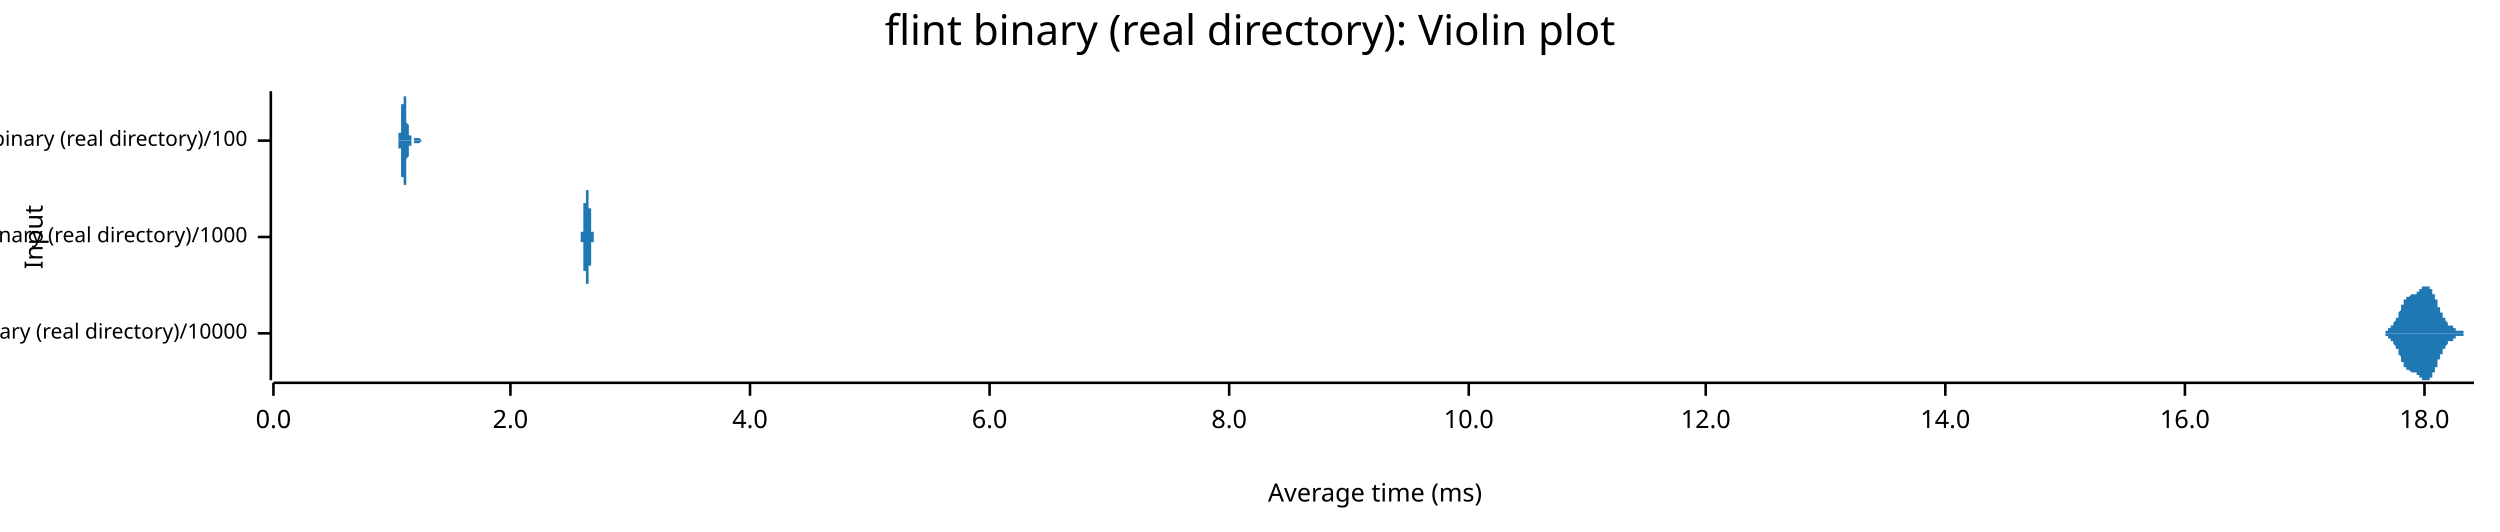
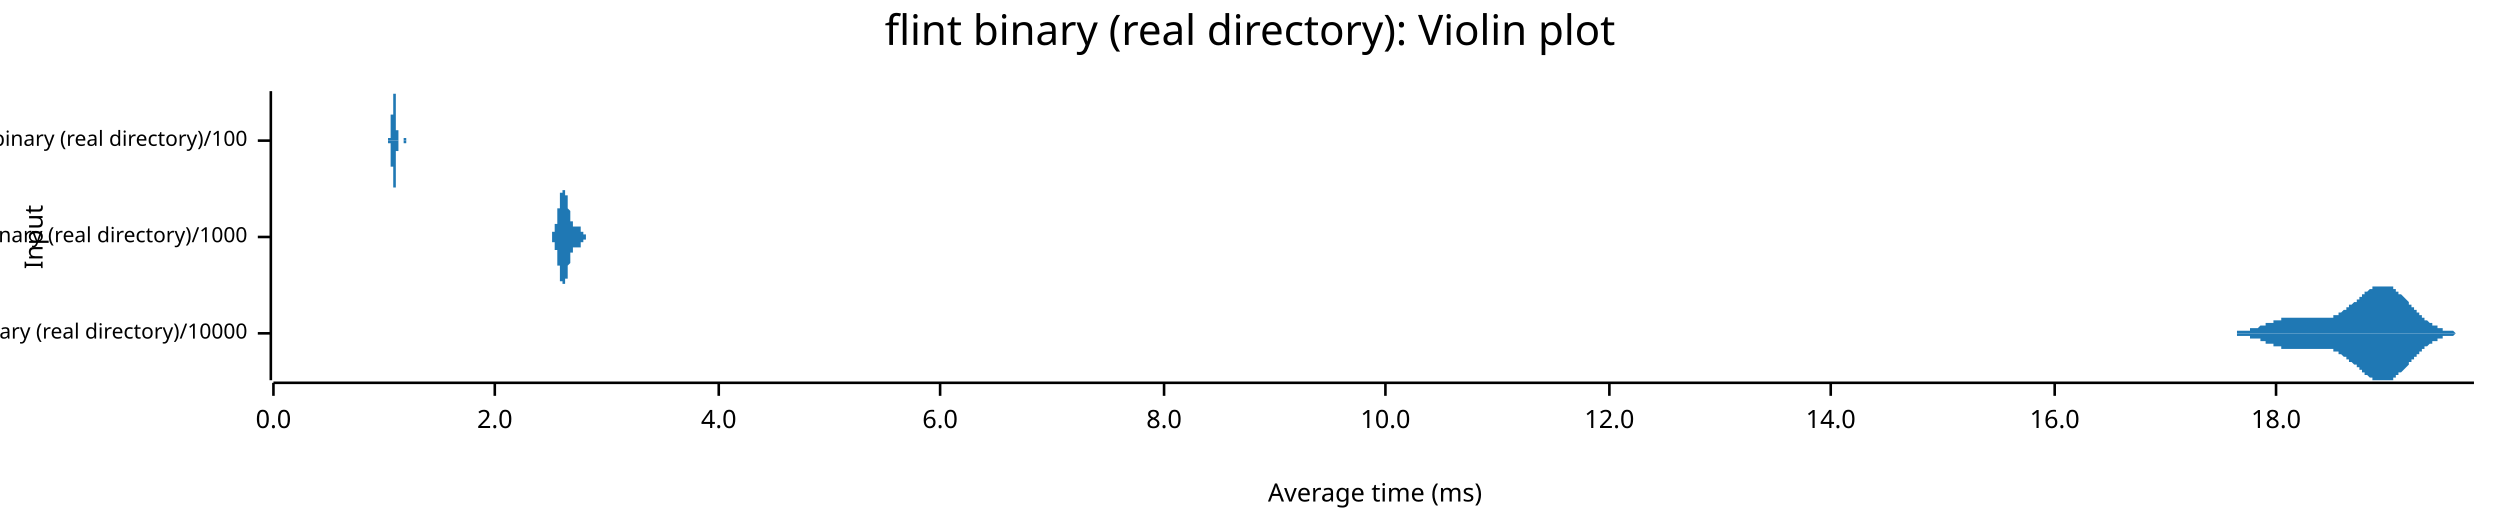
<svg xmlns="http://www.w3.org/2000/svg" width="960" height="204" viewBox="0 0 960 204">
  <text x="480" y="5" dy="0.76em" text-anchor="middle" font-family="sans-serif" font-size="16.129" opacity="1" fill="#000000">
flint binary (real directory): Violin plot
</text>
  <text x="9" y="91" dy="0.76em" text-anchor="middle" font-family="sans-serif" font-size="9.677" opacity="1" fill="#000000" transform="rotate(270, 9, 91)">
Input
</text>
  <text x="528" y="195" dy="-0.5ex" text-anchor="middle" font-family="sans-serif" font-size="9.677" opacity="1" fill="#000000">
Average time (ms)
</text>
  <polyline fill="none" opacity="1" stroke="#000000" stroke-width="1" points="104,35 104,146 " />
  <text x="95" y="128" dy="0.5ex" text-anchor="end" font-family="sans-serif" font-size="8.065" opacity="1" fill="#000000">
flint binary (real directory)/10000
</text>
  <polyline fill="none" opacity="1" stroke="#000000" stroke-width="1" points="99,128 104,128 " />
  <text x="95" y="91" dy="0.5ex" text-anchor="end" font-family="sans-serif" font-size="8.065" opacity="1" fill="#000000">
flint binary (real directory)/1000
</text>
  <polyline fill="none" opacity="1" stroke="#000000" stroke-width="1" points="99,91 104,91 " />
  <text x="95" y="54" dy="0.5ex" text-anchor="end" font-family="sans-serif" font-size="8.065" opacity="1" fill="#000000">
flint binary (real directory)/100
</text>
  <polyline fill="none" opacity="1" stroke="#000000" stroke-width="1" points="99,54 104,54 " />
  <polyline fill="none" opacity="1" stroke="#000000" stroke-width="1" points="105,147 950,147 " />
  <text x="105" y="157" dy="0.76em" text-anchor="middle" font-family="sans-serif" font-size="9.677" opacity="1" fill="#000000">
0.0
</text>
  <polyline fill="none" opacity="1" stroke="#000000" stroke-width="1" points="105,147 105,152 " />
-   <text x="196" y="157" dy="0.76em" text-anchor="middle" font-family="sans-serif" font-size="9.677" opacity="1" fill="#000000">
+   <text x="190" y="157" dy="0.76em" text-anchor="middle" font-family="sans-serif" font-size="9.677" opacity="1" fill="#000000">
2.0
</text>
-   <polyline fill="none" opacity="1" stroke="#000000" stroke-width="1" points="196,147 196,152 " />
-   <text x="288" y="157" dy="0.76em" text-anchor="middle" font-family="sans-serif" font-size="9.677" opacity="1" fill="#000000">
+   <polyline fill="none" opacity="1" stroke="#000000" stroke-width="1" points="190,147 190,152 " />
+   <text x="276" y="157" dy="0.76em" text-anchor="middle" font-family="sans-serif" font-size="9.677" opacity="1" fill="#000000">
4.0
</text>
-   <polyline fill="none" opacity="1" stroke="#000000" stroke-width="1" points="288,147 288,152 " />
-   <text x="380" y="157" dy="0.76em" text-anchor="middle" font-family="sans-serif" font-size="9.677" opacity="1" fill="#000000">
+   <polyline fill="none" opacity="1" stroke="#000000" stroke-width="1" points="276,147 276,152 " />
+   <text x="361" y="157" dy="0.76em" text-anchor="middle" font-family="sans-serif" font-size="9.677" opacity="1" fill="#000000">
6.0
</text>
-   <polyline fill="none" opacity="1" stroke="#000000" stroke-width="1" points="380,147 380,152 " />
-   <text x="472" y="157" dy="0.76em" text-anchor="middle" font-family="sans-serif" font-size="9.677" opacity="1" fill="#000000">
+   <polyline fill="none" opacity="1" stroke="#000000" stroke-width="1" points="361,147 361,152 " />
+   <text x="447" y="157" dy="0.76em" text-anchor="middle" font-family="sans-serif" font-size="9.677" opacity="1" fill="#000000">
8.0
</text>
-   <polyline fill="none" opacity="1" stroke="#000000" stroke-width="1" points="472,147 472,152 " />
-   <text x="564" y="157" dy="0.76em" text-anchor="middle" font-family="sans-serif" font-size="9.677" opacity="1" fill="#000000">
+   <polyline fill="none" opacity="1" stroke="#000000" stroke-width="1" points="447,147 447,152 " />
+   <text x="532" y="157" dy="0.76em" text-anchor="middle" font-family="sans-serif" font-size="9.677" opacity="1" fill="#000000">
10.0
</text>
-   <polyline fill="none" opacity="1" stroke="#000000" stroke-width="1" points="564,147 564,152 " />
-   <text x="655" y="157" dy="0.76em" text-anchor="middle" font-family="sans-serif" font-size="9.677" opacity="1" fill="#000000">
+   <polyline fill="none" opacity="1" stroke="#000000" stroke-width="1" points="532,147 532,152 " />
+   <text x="618" y="157" dy="0.76em" text-anchor="middle" font-family="sans-serif" font-size="9.677" opacity="1" fill="#000000">
12.0
</text>
-   <polyline fill="none" opacity="1" stroke="#000000" stroke-width="1" points="655,147 655,152 " />
-   <text x="747" y="157" dy="0.76em" text-anchor="middle" font-family="sans-serif" font-size="9.677" opacity="1" fill="#000000">
+   <polyline fill="none" opacity="1" stroke="#000000" stroke-width="1" points="618,147 618,152 " />
+   <text x="703" y="157" dy="0.76em" text-anchor="middle" font-family="sans-serif" font-size="9.677" opacity="1" fill="#000000">
14.0
</text>
-   <polyline fill="none" opacity="1" stroke="#000000" stroke-width="1" points="747,147 747,152 " />
-   <text x="839" y="157" dy="0.76em" text-anchor="middle" font-family="sans-serif" font-size="9.677" opacity="1" fill="#000000">
+   <polyline fill="none" opacity="1" stroke="#000000" stroke-width="1" points="703,147 703,152 " />
+   <text x="789" y="157" dy="0.76em" text-anchor="middle" font-family="sans-serif" font-size="9.677" opacity="1" fill="#000000">
16.0
</text>
-   <polyline fill="none" opacity="1" stroke="#000000" stroke-width="1" points="839,147 839,152 " />
-   <text x="931" y="157" dy="0.76em" text-anchor="middle" font-family="sans-serif" font-size="9.677" opacity="1" fill="#000000">
+   <polyline fill="none" opacity="1" stroke="#000000" stroke-width="1" points="789,147 789,152 " />
+   <text x="874" y="157" dy="0.76em" text-anchor="middle" font-family="sans-serif" font-size="9.677" opacity="1" fill="#000000">
18.0
</text>
-   <polyline fill="none" opacity="1" stroke="#000000" stroke-width="1" points="931,147 931,152 " />
-   <polygon opacity="1" fill="#1F78B4" points="912,128 912,128 912,128 912,128 912,128 912,128 912,128 913,128 913,128 913,128 913,128 913,128 913,128 913,128 913,128 913,128 913,128 913,128 913,128 913,128 913,128 914,128 914,128 914,128 914,128 914,128 914,128 914,128 914,128 914,128 914,128 914,128 914,128 914,128 915,128 915,128 915,128 915,128 915,128 915,128 915,128 915,128 915,128 915,128 915,128 915,128 915,128 916,128 916,127 916,127 916,127 916,127 916,127 916,127 916,127 916,127 916,127 916,127 916,127 916,127 916,127 917,127 917,127 917,127 917,127 917,127 917,127 917,127 917,127 917,127 917,127 917,126 917,126 917,126 918,126 918,126 918,126 918,126 918,126 918,126 918,126 918,126 918,126 918,126 918,125 918,125 918,125 919,125 919,125 919,125 919,125 919,125 919,125 919,124 919,124 919,124 919,124 919,124 919,124 919,124 919,124 920,123 920,123 920,123 920,123 920,123 920,123 920,123 920,122 920,122 920,122 920,122 920,122 920,122 921,122 921,121 921,121 921,121 921,121 921,121 921,121 921,120 921,120 921,120 921,120 921,120 921,120 922,119 922,119 922,119 922,119 922,119 922,119 922,118 922,118 922,118 922,118 922,118 922,118 922,117 923,117 923,117 923,117 923,117 923,117 923,117 923,116 923,116 923,116 923,116 923,116 923,116 923,116 923,115 924,115 924,115 924,115 924,115 924,115 924,115 924,115 924,115 924,115 924,114 924,114 924,114 924,114 925,114 925,114 925,114 925,114 925,114 925,114 925,114 925,114 925,114 925,114 925,114 925,114 925,114 926,113 926,113 926,113 926,113 926,113 926,113 926,113 926,113 926,113 926,113 926,113 926,113 926,113 926,113 927,113 927,113 927,113 927,113 927,113 927,113 927,113 927,113 927,113 927,113 927,113 927,113 927,113 928,113 928,113 928,113 928,113 928,113 928,113 928,113 928,113 928,113 928,113 928,113 928,112 928,112 929,112 929,112 929,112 929,112 929,112 929,112 929,112 929,112 929,112 929,112 929,112 929,112 929,112 929,111 930,111 930,111 930,111 930,111 930,111 930,111 930,111 930,111 930,111 930,111 930,111 930,110 930,110 931,110 931,110 931,110 931,110 931,110 931,110 931,110 931,110 931,110 931,110 931,110 931,110 931,110 932,110 932,110 932,110 932,110 932,110 932,110 932,109 932,110 932,110 932,110 932,110 932,110 932,110 933,110 933,110 933,110 933,110 933,110 933,110 933,110 933,110 933,110 933,110 933,110 933,110 933,111 933,111 934,111 934,111 934,111 934,111 934,111 934,112 934,112 934,112 934,112 934,112 934,112 934,113 934,113 935,113 935,113 935,113 935,113 935,114 935,114 935,114 935,114 935,114 935,115 935,115 935,115 935,115 936,115 936,116 936,116 936,116 936,116 936,116 936,117 936,117 936,117 936,117 936,117 936,118 936,118 936,118 937,118 937,118 937,119 937,119 937,119 937,119 937,119 937,119 937,120 937,120 937,120 937,120 937,120 938,120 938,121 938,121 938,121 938,121 938,121 938,121 938,121 938,122 938,122 938,122 938,122 938,122 939,122 939,122 939,122 939,123 939,123 939,123 939,123 939,123 939,123 939,123 939,123 939,123 939,123 940,124 940,124 940,124 940,124 940,124 940,124 940,124 940,124 940,124 940,124 940,124 940,124 940,124 940,125 941,125 941,125 941,125 941,125 941,125 941,125 941,125 941,125 941,125 941,125 941,125 941,125 941,125 942,125 942,125 942,125 942,126 942,126 942,126 942,126 942,126 942,126 942,126 942,126 942,126 942,126 943,126 943,126 943,126 943,126 943,126 943,126 943,126 943,126 943,126 943,126 943,127 943,127 943,127 943,127 944,127 944,127 944,127 944,127 944,127 944,127 944,127 944,127 944,127 944,127 944,127 944,127 944,127 945,127 945,127 945,127 945,127 945,127 945,127 945,127 945,127 945,127 945,127 945,127 945,127 945,127 946,127 946,128 946,128 946,128 946,128 946,128 946,128 946,128 946,128 946,128 946,128 946,128 946,128 946,128 947,128 947,128 947,128 947,128 947,128 947,128 947,128 947,128 947,128 947,128 947,128 947,128 947,128 948,128 948,128 948,128 948,128 948,128 948,128 948,128 948,128 948,128 948,128 948,128 948,128 948,128 949,128 949,128 949,128 949,128 949,128 949,128 949,128 949,128 949,128 949,128 949,128 949,128 949,128 950,128 950,128 912,128 " />
-   <polygon opacity="1" fill="#1F78B4" points="912,128 912,128 912,128 912,128 912,128 912,128 912,128 913,128 913,128 913,128 913,128 913,128 913,128 913,128 913,128 913,128 913,128 913,128 913,128 913,128 913,128 914,128 914,128 914,128 914,128 914,128 914,128 914,128 914,128 914,128 914,128 914,128 914,128 914,128 915,128 915,128 915,128 915,128 915,128 915,128 915,128 915,128 915,128 915,128 915,128 915,128 915,128 916,128 916,129 916,129 916,129 916,129 916,129 916,129 916,129 916,129 916,129 916,129 916,129 916,129 916,129 917,129 917,129 917,129 917,129 917,129 917,129 917,129 917,129 917,129 917,129 917,130 917,130 917,130 918,130 918,130 918,130 918,130 918,130 918,130 918,130 918,130 918,130 918,130 918,131 918,131 918,131 919,131 919,131 919,131 919,131 919,131 919,131 919,132 919,132 919,132 919,132 919,132 919,132 919,132 919,132 920,133 920,133 920,133 920,133 920,133 920,133 920,133 920,134 920,134 920,134 920,134 920,134 920,134 921,134 921,135 921,135 921,135 921,135 921,135 921,135 921,136 921,136 921,136 921,136 921,136 921,136 922,137 922,137 922,137 922,137 922,137 922,137 922,138 922,138 922,138 922,138 922,138 922,138 922,139 923,139 923,139 923,139 923,139 923,139 923,139 923,140 923,140 923,140 923,140 923,140 923,140 923,140 923,141 924,141 924,141 924,141 924,141 924,141 924,141 924,141 924,141 924,141 924,142 924,142 924,142 924,142 925,142 925,142 925,142 925,142 925,142 925,142 925,142 925,142 925,142 925,142 925,142 925,142 925,142 926,143 926,143 926,143 926,143 926,143 926,143 926,143 926,143 926,143 926,143 926,143 926,143 926,143 926,143 927,143 927,143 927,143 927,143 927,143 927,143 927,143 927,143 927,143 927,143 927,143 927,143 927,143 928,143 928,143 928,143 928,143 928,143 928,143 928,143 928,143 928,143 928,143 928,143 928,144 928,144 929,144 929,144 929,144 929,144 929,144 929,144 929,144 929,144 929,144 929,144 929,144 929,144 929,144 929,145 930,145 930,145 930,145 930,145 930,145 930,145 930,145 930,145 930,145 930,145 930,145 930,146 930,146 931,146 931,146 931,146 931,146 931,146 931,146 931,146 931,146 931,146 931,146 931,146 931,146 931,146 932,146 932,146 932,146 932,146 932,146 932,146 932,146 932,146 932,146 932,146 932,146 932,146 932,146 933,146 933,146 933,146 933,146 933,146 933,146 933,146 933,146 933,146 933,146 933,146 933,146 933,145 933,145 934,145 934,145 934,145 934,145 934,145 934,144 934,144 934,144 934,144 934,144 934,144 934,143 934,143 935,143 935,143 935,143 935,143 935,142 935,142 935,142 935,142 935,142 935,141 935,141 935,141 935,141 936,141 936,140 936,140 936,140 936,140 936,140 936,139 936,139 936,139 936,139 936,139 936,138 936,138 936,138 937,138 937,138 937,137 937,137 937,137 937,137 937,137 937,137 937,136 937,136 937,136 937,136 937,136 938,136 938,135 938,135 938,135 938,135 938,135 938,135 938,135 938,134 938,134 938,134 938,134 938,134 939,134 939,134 939,134 939,133 939,133 939,133 939,133 939,133 939,133 939,133 939,133 939,133 939,133 940,132 940,132 940,132 940,132 940,132 940,132 940,132 940,132 940,132 940,132 940,132 940,132 940,132 940,131 941,131 941,131 941,131 941,131 941,131 941,131 941,131 941,131 941,131 941,131 941,131 941,131 941,131 942,131 942,131 942,131 942,130 942,130 942,130 942,130 942,130 942,130 942,130 942,130 942,130 942,130 943,130 943,130 943,130 943,130 943,130 943,130 943,130 943,130 943,130 943,130 943,129 943,129 943,129 943,129 944,129 944,129 944,129 944,129 944,129 944,129 944,129 944,129 944,129 944,129 944,129 944,129 944,129 945,129 945,129 945,129 945,129 945,129 945,129 945,129 945,129 945,129 945,129 945,129 945,129 945,129 946,129 946,128 946,128 946,128 946,128 946,128 946,128 946,128 946,128 946,128 946,128 946,128 946,128 946,128 947,128 947,128 947,128 947,128 947,128 947,128 947,128 947,128 947,128 947,128 947,128 947,128 947,128 948,128 948,128 948,128 948,128 948,128 948,128 948,128 948,128 948,128 948,128 948,128 948,128 948,128 949,128 949,128 949,128 949,128 949,128 949,128 949,128 949,128 949,128 949,128 949,128 949,128 949,128 950,128 950,128 912,128 " />
-   <polygon opacity="1" fill="#1F78B4" points="223,91 223,91 223,91 223,91 223,91 223,91 223,91 223,91 223,91 223,91 223,91 223,91 223,91 223,91 223,91 223,91 223,91 223,91 223,91 223,91 223,91 223,91 223,91 223,91 223,91 223,91 223,91 223,91 223,91 223,91 223,91 223,91 223,91 223,91 223,91 223,91 223,91 223,91 223,91 223,91 223,91 223,90 223,90 223,90 223,90 223,90 223,90 223,90 223,90 223,90 223,90 223,90 223,90 223,90 223,90 223,90 223,90 223,90 223,90 223,90 223,90 223,90 223,90 223,90 223,90 223,89 223,89 223,89 223,89 223,89 223,89 223,89 223,89 223,89 223,89 223,89 223,89 224,89 224,89 224,88 224,88 224,88 224,88 224,88 224,88 224,88 224,88 224,88 224,88 224,88 224,87 224,87 224,87 224,87 224,87 224,87 224,87 224,87 224,87 224,86 224,86 224,86 224,86 224,86 224,86 224,86 224,86 224,85 224,85 224,85 224,85 224,85 224,85 224,85 224,85 224,84 224,84 224,84 224,84 224,84 224,84 224,84 224,84 224,83 224,83 224,83 224,83 224,83 224,83 224,83 224,82 224,82 224,82 224,82 224,82 224,82 224,82 224,81 224,81 224,81 224,81 224,81 224,81 224,81 224,80 224,80 224,80 224,80 224,80 224,80 224,80 224,80 224,79 224,79 224,79 224,79 224,79 224,79 224,79 224,78 225,78 225,78 225,78 225,78 225,78 225,78 225,78 225,77 225,77 225,77 225,77 225,77 225,77 225,77 225,77 225,77 225,76 225,76 225,76 225,76 225,76 225,76 225,76 225,76 225,76 225,76 225,75 225,75 225,75 225,75 225,75 225,75 225,75 225,75 225,75 225,75 225,75 225,74 225,74 225,74 225,74 225,74 225,74 225,74 225,74 225,74 225,74 225,74 225,74 225,74 225,74 225,74 225,74 225,73 225,73 225,73 225,73 225,73 225,73 225,73 225,73 225,73 225,73 225,73 225,73 225,73 225,73 225,73 225,73 225,73 225,73 225,73 225,73 225,73 225,73 225,73 225,73 225,73 225,73 225,73 225,73 225,73 226,73 226,73 226,73 226,72 226,72 226,73 226,73 226,73 226,73 226,73 226,73 226,73 226,73 226,73 226,73 226,73 226,73 226,73 226,73 226,73 226,73 226,73 226,73 226,73 226,73 226,73 226,73 226,73 226,73 226,73 226,74 226,74 226,74 226,74 226,74 226,74 226,74 226,74 226,74 226,74 226,74 226,75 226,75 226,75 226,75 226,75 226,75 226,75 226,75 226,76 226,76 226,76 226,76 226,76 226,76 226,76 226,76 226,77 226,77 226,77 226,77 226,77 226,77 226,77 226,78 226,78 226,78 226,78 226,78 226,78 226,78 226,79 226,79 226,79 226,79 226,79 226,79 226,79 226,80 226,80 226,80 226,80 227,80 227,80 227,80 227,81 227,81 227,81 227,81 227,81 227,81 227,81 227,82 227,82 227,82 227,82 227,82 227,82 227,82 227,82 227,83 227,83 227,83 227,83 227,83 227,83 227,83 227,83 227,84 227,84 227,84 227,84 227,84 227,84 227,84 227,84 227,84 227,85 227,85 227,85 227,85 227,85 227,85 227,85 227,85 227,85 227,85 227,86 227,86 227,86 227,86 227,86 227,86 227,86 227,86 227,86 227,86 227,87 227,87 227,87 227,87 227,87 227,87 227,87 227,87 227,87 227,87 227,87 227,87 227,88 227,88 227,88 227,88 227,88 227,88 227,88 227,88 227,88 227,88 227,88 227,88 227,88 227,89 227,89 228,89 228,89 228,89 228,89 228,89 228,89 228,89 228,89 228,89 228,89 228,89 228,89 228,89 228,89 228,89 228,90 228,90 228,90 228,90 228,90 228,90 228,90 228,90 228,90 228,90 228,90 228,90 228,90 228,90 228,90 228,90 228,90 228,90 228,90 228,90 228,90 228,90 228,90 228,90 228,90 228,90 228,90 228,91 228,91 228,91 228,91 228,91 228,91 228,91 228,91 228,91 228,91 228,91 228,91 228,91 228,91 228,91 228,91 228,91 228,91 228,91 228,91 228,91 228,91 228,91 228,91 228,91 228,91 228,91 228,91 228,91 228,91 228,91 228,91 228,91 228,91 228,91 228,91 228,91 228,91 228,91 228,91 228,91 229,91 229,91 229,91 229,91 229,91 229,91 229,91 229,91 229,91 229,91 229,91 229,91 223,91 " />
-   <polygon opacity="1" fill="#1F78B4" points="223,91 223,91 223,91 223,91 223,91 223,91 223,91 223,91 223,91 223,91 223,91 223,91 223,91 223,91 223,91 223,91 223,91 223,91 223,91 223,91 223,91 223,91 223,91 223,91 223,91 223,91 223,91 223,91 223,91 223,91 223,91 223,91 223,91 223,91 223,91 223,91 223,91 223,91 223,91 223,91 223,91 223,92 223,92 223,92 223,92 223,92 223,92 223,92 223,92 223,92 223,92 223,92 223,92 223,92 223,92 223,92 223,92 223,92 223,92 223,92 223,92 223,92 223,92 223,92 223,92 223,93 223,93 223,93 223,93 223,93 223,93 223,93 223,93 223,93 223,93 223,93 223,93 224,93 224,93 224,94 224,94 224,94 224,94 224,94 224,94 224,94 224,94 224,94 224,94 224,94 224,95 224,95 224,95 224,95 224,95 224,95 224,95 224,95 224,95 224,96 224,96 224,96 224,96 224,96 224,96 224,96 224,96 224,97 224,97 224,97 224,97 224,97 224,97 224,97 224,97 224,98 224,98 224,98 224,98 224,98 224,98 224,98 224,98 224,99 224,99 224,99 224,99 224,99 224,99 224,99 224,100 224,100 224,100 224,100 224,100 224,100 224,100 224,101 224,101 224,101 224,101 224,101 224,101 224,101 224,102 224,102 224,102 224,102 224,102 224,102 224,102 224,102 224,103 224,103 224,103 224,103 224,103 224,103 224,103 224,104 225,104 225,104 225,104 225,104 225,104 225,104 225,104 225,105 225,105 225,105 225,105 225,105 225,105 225,105 225,105 225,105 225,106 225,106 225,106 225,106 225,106 225,106 225,106 225,106 225,106 225,106 225,107 225,107 225,107 225,107 225,107 225,107 225,107 225,107 225,107 225,107 225,107 225,107 225,108 225,108 225,108 225,108 225,108 225,108 225,108 225,108 225,108 225,108 225,108 225,108 225,108 225,108 225,108 225,109 225,109 225,109 225,109 225,109 225,109 225,109 225,109 225,109 225,109 225,109 225,109 225,109 225,109 225,109 225,109 225,109 225,109 225,109 225,109 225,109 225,109 225,109 225,109 225,109 225,109 225,109 225,109 225,109 226,109 226,109 226,109 226,109 226,109 226,109 226,109 226,109 226,109 226,109 226,109 226,109 226,109 226,109 226,109 226,109 226,109 226,109 226,109 226,109 226,109 226,109 226,109 226,109 226,109 226,109 226,109 226,109 226,109 226,109 226,108 226,108 226,108 226,108 226,108 226,108 226,108 226,108 226,108 226,108 226,108 226,107 226,107 226,107 226,107 226,107 226,107 226,107 226,107 226,106 226,106 226,106 226,106 226,106 226,106 226,106 226,106 226,105 226,105 226,105 226,105 226,105 226,105 226,105 226,104 226,104 226,104 226,104 226,104 226,104 226,104 226,103 226,103 226,103 226,103 226,103 226,103 226,103 226,102 226,102 226,102 226,102 227,102 227,102 227,102 227,101 227,101 227,101 227,101 227,101 227,101 227,101 227,100 227,100 227,100 227,100 227,100 227,100 227,100 227,100 227,99 227,99 227,99 227,99 227,99 227,99 227,99 227,99 227,98 227,98 227,98 227,98 227,98 227,98 227,98 227,98 227,98 227,97 227,97 227,97 227,97 227,97 227,97 227,97 227,97 227,97 227,97 227,96 227,96 227,96 227,96 227,96 227,96 227,96 227,96 227,96 227,96 227,95 227,95 227,95 227,95 227,95 227,95 227,95 227,95 227,95 227,95 227,95 227,95 227,94 227,94 227,94 227,94 227,94 227,94 227,94 227,94 227,94 227,94 227,94 227,94 227,94 227,93 227,93 228,93 228,93 228,93 228,93 228,93 228,93 228,93 228,93 228,93 228,93 228,93 228,93 228,93 228,93 228,93 228,92 228,92 228,92 228,92 228,92 228,92 228,92 228,92 228,92 228,92 228,92 228,92 228,92 228,92 228,92 228,92 228,92 228,92 228,92 228,92 228,92 228,92 228,92 228,92 228,92 228,92 228,92 228,91 228,91 228,91 228,91 228,91 228,91 228,91 228,91 228,91 228,91 228,91 228,91 228,91 228,91 228,91 228,91 228,91 228,91 228,91 228,91 228,91 228,91 228,91 228,91 228,91 228,91 228,91 228,91 228,91 228,91 228,91 228,91 228,91 228,91 228,91 228,91 228,91 228,91 228,91 228,91 228,91 229,91 229,91 229,91 229,91 229,91 229,91 229,91 229,91 229,91 229,91 229,91 229,91 223,91 " />
-   <polygon opacity="1" fill="#1F78B4" points="152,54 152,54 152,54 152,54 152,54 152,54 152,54 152,54 152,54 152,54 152,54 152,54 152,54 152,54 152,54 152,54 153,54 153,54 153,54 153,54 153,54 153,54 153,54 153,54 153,54 153,54 153,54 153,54 153,54 153,54 153,54 153,53 153,53 153,53 153,53 153,53 153,53 153,53 153,53 153,53 153,53 153,53 153,53 153,53 153,53 153,53 153,53 153,53 153,53 153,52 153,52 153,52 153,52 153,52 153,52 153,52 153,52 153,52 153,52 153,51 153,51 153,51 153,51 154,51 154,51 154,51 154,50 154,50 154,50 154,50 154,50 154,49 154,49 154,49 154,49 154,49 154,49 154,48 154,48 154,48 154,48 154,47 154,47 154,47 154,47 154,46 154,46 154,46 154,46 154,45 154,45 154,45 154,45 154,44 154,44 154,44 154,44 154,43 154,43 154,43 154,42 154,42 154,42 154,42 154,41 154,41 154,41 154,41 154,40 154,40 155,40 155,40 155,39 155,39 155,39 155,39 155,38 155,38 155,38 155,38 155,38 155,37 155,37 155,37 155,37 155,37 155,37 155,36 155,36 155,36 155,36 155,36 155,36 155,36 155,36 155,36 155,36 155,36 155,36 155,36 155,36 155,35 155,36 155,36 155,36 155,36 155,36 155,36 155,36 155,36 155,36 155,36 155,36 155,36 155,36 155,37 155,37 156,37 156,37 156,37 156,37 156,38 156,38 156,38 156,38 156,38 156,39 156,39 156,39 156,39 156,39 156,40 156,40 156,40 156,40 156,41 156,41 156,41 156,41 156,42 156,42 156,42 156,42 156,43 156,43 156,43 156,43 156,44 156,44 156,44 156,44 156,45 156,45 156,45 156,45 156,46 156,46 156,46 156,46 156,47 156,47 156,47 156,47 156,47 157,48 157,48 157,48 157,48 157,48 157,49 157,49 157,49 157,49 157,49 157,49 157,49 157,50 157,50 157,50 157,50 157,50 157,50 157,50 157,50 157,51 157,51 157,51 157,51 157,51 157,51 157,51 157,51 157,51 157,51 157,52 157,52 157,52 157,52 157,52 157,52 157,52 157,52 157,52 157,52 157,52 157,52 157,52 157,52 157,52 157,52 157,52 158,52 158,53 158,53 158,53 158,53 158,53 158,53 158,53 158,53 158,53 158,53 158,53 158,53 158,53 158,53 158,53 158,53 158,53 158,53 158,53 158,53 158,53 158,53 158,53 158,53 158,53 158,53 158,53 158,53 158,53 158,53 158,53 158,53 158,53 158,54 158,54 158,54 158,54 158,54 158,54 158,54 158,54 158,54 158,54 158,54 158,54 158,54 159,54 159,54 159,54 159,54 159,54 159,54 159,54 159,54 159,54 159,54 159,54 159,54 159,54 159,54 159,54 159,54 159,54 159,54 159,54 159,54 159,54 159,54 159,54 159,54 159,54 159,54 159,54 159,54 159,54 159,54 159,54 159,54 159,54 159,54 159,54 159,54 159,54 159,54 159,54 159,54 159,54 159,54 159,54 159,54 159,54 159,54 159,53 160,53 160,53 160,53 160,53 160,53 160,53 160,53 160,53 160,53 160,53 160,53 160,53 160,53 160,53 160,53 160,53 160,53 160,53 160,53 160,53 160,53 160,53 160,53 160,53 160,53 160,53 160,53 160,53 160,53 160,53 160,53 160,53 160,53 160,53 160,53 160,53 160,53 160,53 160,53 160,53 160,53 160,53 160,53 160,53 160,53 160,53 160,53 161,53 161,53 161,53 161,53 161,53 161,53 161,53 161,53 161,53 161,53 161,53 161,53 161,53 161,53 161,53 161,53 161,53 161,53 161,53 161,53 161,53 161,53 161,53 161,53 161,53 161,53 161,53 161,53 161,53 161,53 161,53 161,53 161,53 161,53 161,53 161,53 161,53 161,53 161,53 161,53 161,53 161,53 161,53 161,53 161,53 161,53 161,53 162,54 162,54 162,54 162,54 162,54 162,54 162,54 162,54 162,54 162,54 162,54 162,54 162,54 162,54 162,54 162,54 162,54 162,54 162,54 162,54 162,54 162,54 162,54 162,54 162,54 162,54 162,54 162,54 162,54 162,54 162,54 162,54 162,54 162,54 162,54 162,54 162,54 162,54 162,54 162,54 162,54 162,54 162,54 162,54 162,54 162,54 162,54 163,54 163,54 163,54 163,54 163,54 163,54 163,54 163,54 163,54 163,54 163,54 163,54 163,54 163,54 163,54 152,54 " />
-   <polygon opacity="1" fill="#1F78B4" points="152,54 152,54 152,54 152,54 152,54 152,54 152,54 152,54 152,54 152,54 152,54 152,54 152,54 152,54 152,54 152,54 153,54 153,54 153,54 153,54 153,54 153,54 153,54 153,54 153,54 153,54 153,54 153,54 153,54 153,54 153,54 153,55 153,55 153,55 153,55 153,55 153,55 153,55 153,55 153,55 153,55 153,55 153,55 153,55 153,55 153,55 153,55 153,55 153,55 153,56 153,56 153,56 153,56 153,56 153,56 153,56 153,56 153,56 153,56 153,57 153,57 153,57 153,57 154,57 154,57 154,57 154,58 154,58 154,58 154,58 154,58 154,59 154,59 154,59 154,59 154,59 154,59 154,60 154,60 154,60 154,60 154,61 154,61 154,61 154,61 154,62 154,62 154,62 154,62 154,63 154,63 154,63 154,63 154,64 154,64 154,64 154,64 154,65 154,65 154,65 154,66 154,66 154,66 154,66 154,67 154,67 154,67 154,67 154,68 154,68 155,68 155,68 155,69 155,69 155,69 155,69 155,70 155,70 155,70 155,70 155,70 155,71 155,71 155,71 155,71 155,71 155,71 155,72 155,72 155,72 155,72 155,72 155,72 155,72 155,72 155,72 155,72 155,72 155,72 155,72 155,72 155,72 155,72 155,72 155,72 155,72 155,72 155,72 155,72 155,72 155,72 155,72 155,72 155,72 155,72 155,71 155,71 156,71 156,71 156,71 156,71 156,70 156,70 156,70 156,70 156,70 156,69 156,69 156,69 156,69 156,69 156,68 156,68 156,68 156,68 156,67 156,67 156,67 156,67 156,66 156,66 156,66 156,66 156,65 156,65 156,65 156,65 156,64 156,64 156,64 156,64 156,63 156,63 156,63 156,63 156,62 156,62 156,62 156,62 156,61 156,61 156,61 156,61 156,61 157,60 157,60 157,60 157,60 157,60 157,59 157,59 157,59 157,59 157,59 157,59 157,59 157,58 157,58 157,58 157,58 157,58 157,58 157,58 157,58 157,57 157,57 157,57 157,57 157,57 157,57 157,57 157,57 157,57 157,57 157,56 157,56 157,56 157,56 157,56 157,56 157,56 157,56 157,56 157,56 157,56 157,56 157,56 157,56 157,56 157,56 157,56 158,56 158,55 158,55 158,55 158,55 158,55 158,55 158,55 158,55 158,55 158,55 158,55 158,55 158,55 158,55 158,55 158,55 158,55 158,55 158,55 158,55 158,55 158,55 158,55 158,55 158,55 158,55 158,55 158,55 158,55 158,55 158,55 158,55 158,55 158,54 158,54 158,54 158,54 158,54 158,54 158,54 158,54 158,54 158,54 158,54 158,54 158,54 159,54 159,54 159,54 159,54 159,54 159,54 159,54 159,54 159,54 159,54 159,54 159,54 159,54 159,54 159,54 159,54 159,54 159,54 159,54 159,54 159,54 159,54 159,54 159,54 159,54 159,54 159,54 159,54 159,54 159,54 159,54 159,54 159,54 159,54 159,54 159,54 159,54 159,54 159,54 159,54 159,54 159,54 159,54 159,54 159,54 159,54 159,55 160,55 160,55 160,55 160,55 160,55 160,55 160,55 160,55 160,55 160,55 160,55 160,55 160,55 160,55 160,55 160,55 160,55 160,55 160,55 160,55 160,55 160,55 160,55 160,55 160,55 160,55 160,55 160,55 160,55 160,55 160,55 160,55 160,55 160,55 160,55 160,55 160,55 160,55 160,55 160,55 160,55 160,55 160,55 160,55 160,55 160,55 160,55 161,55 161,55 161,55 161,55 161,55 161,55 161,55 161,55 161,55 161,55 161,55 161,55 161,55 161,55 161,55 161,55 161,55 161,55 161,55 161,55 161,55 161,55 161,55 161,55 161,55 161,55 161,55 161,55 161,55 161,55 161,55 161,55 161,55 161,55 161,55 161,55 161,55 161,55 161,55 161,55 161,55 161,55 161,55 161,55 161,55 161,55 161,55 162,54 162,54 162,54 162,54 162,54 162,54 162,54 162,54 162,54 162,54 162,54 162,54 162,54 162,54 162,54 162,54 162,54 162,54 162,54 162,54 162,54 162,54 162,54 162,54 162,54 162,54 162,54 162,54 162,54 162,54 162,54 162,54 162,54 162,54 162,54 162,54 162,54 162,54 162,54 162,54 162,54 162,54 162,54 162,54 162,54 162,54 162,54 163,54 163,54 163,54 163,54 163,54 163,54 163,54 163,54 163,54 163,54 163,54 163,54 163,54 163,54 163,54 152,54 " />
+   <polyline fill="none" opacity="1" stroke="#000000" stroke-width="1" points="874,147 874,152 " />
+   <polygon opacity="1" fill="#1F78B4" points="850,128 850,128 850,128 851,128 851,128 851,128 851,128 851,128 852,128 852,128 852,128 852,128 852,128 853,128 853,128 853,128 853,128 853,128 854,128 854,128 854,128 854,128 854,128 855,128 855,128 855,128 855,128 855,128 856,128 856,128 856,128 856,128 856,128 857,128 857,128 857,128 857,128 857,128 858,128 858,128 858,128 858,128 858,128 859,128 859,128 859,128 859,127 859,127 860,127 860,127 860,127 860,127 860,127 861,127 861,127 861,127 861,127 861,127 862,127 862,127 862,127 862,127 862,127 863,127 863,127 863,127 863,127 863,127 864,127 864,127 864,127 864,127 864,126 865,126 865,126 865,126 865,126 865,126 866,126 866,126 866,126 866,126 866,126 867,126 867,126 867,126 867,126 867,126 868,125 868,125 868,125 868,125 868,125 869,125 869,125 869,125 869,125 869,125 870,125 870,125 870,125 870,125 870,124 871,124 871,124 871,124 871,124 871,124 872,124 872,124 872,124 872,124 872,124 873,124 873,124 873,124 873,123 873,123 874,123 874,123 874,123 874,123 874,123 875,123 875,123 875,123 875,123 875,123 876,123 876,123 876,123 876,123 876,122 877,122 877,122 877,122 877,122 877,122 878,122 878,122 878,122 878,122 878,122 879,122 879,122 879,122 879,122 879,122 880,122 880,122 880,122 880,122 880,122 881,122 881,122 881,122 881,122 881,122 882,122 882,122 882,122 882,122 882,122 882,122 883,122 883,122 883,122 883,122 883,122 884,122 884,122 884,122 884,122 884,122 885,122 885,122 885,122 885,122 885,122 886,122 886,122 886,122 886,122 886,122 887,122 887,122 887,122 887,122 887,122 888,122 888,122 888,122 888,122 888,122 889,122 889,122 889,122 889,122 889,122 890,122 890,122 890,122 890,122 890,122 891,122 891,122 891,122 891,122 891,122 892,122 892,122 892,122 892,122 892,122 893,122 893,122 893,122 893,122 893,122 894,122 894,122 894,122 894,122 894,122 895,122 895,122 895,122 895,122 895,122 896,122 896,121 896,121 896,121 896,121 897,121 897,121 897,121 897,121 897,121 898,121 898,121 898,120 898,120 898,120 899,120 899,120 899,120 899,120 899,120 900,119 900,119 900,119 900,119 900,119 901,119 901,119 901,118 901,118 901,118 902,118 902,118 902,118 902,118 902,117 903,117 903,117 903,117 903,117 903,117 904,116 904,116 904,116 904,116 904,116 905,116 905,115 905,115 905,115 905,115 906,115 906,115 906,114 906,114 906,114 907,114 907,114 907,113 907,113 907,113 908,113 908,113 908,113 908,113 908,112 909,112 909,112 909,112 909,112 909,112 910,111 910,111 910,111 910,111 910,111 911,111 911,111 911,111 911,111 911,110 912,110 912,110 912,110 912,110 912,110 913,110 913,110 913,110 913,110 913,110 914,110 914,110 914,110 914,110 914,110 915,110 915,110 915,109 915,110 915,110 916,110 916,110 916,110 916,110 916,110 917,110 917,110 917,110 917,110 917,110 918,110 918,110 918,110 918,110 918,110 919,110 919,111 919,111 919,111 919,111 920,111 920,111 920,111 920,112 920,112 921,112 921,112 921,112 921,112 921,113 922,113 922,113 922,113 922,113 922,113 923,114 923,114 923,114 923,114 923,114 924,115 924,115 924,115 924,115 924,115 925,116 925,116 925,116 925,116 925,117 926,117 926,117 926,117 926,117 926,118 927,118 927,118 927,118 927,119 927,119 928,119 928,119 928,119 928,120 928,120 929,120 929,120 929,120 929,121 929,121 930,121 930,121 930,121 930,122 930,122 931,122 931,122 931,122 931,122 931,123 932,123 932,123 932,123 932,123 932,123 933,124 933,124 933,124 933,124 933,124 934,124 934,124 934,125 934,125 934,125 935,125 935,125 935,125 935,125 935,125 936,125 936,126 936,126 936,126 936,126 937,126 937,126 937,126 937,126 937,126 938,126 938,126 938,126 938,127 938,127 939,127 939,127 939,127 939,127 939,127 940,127 940,127 940,127 940,127 940,127 941,127 941,127 941,127 941,127 941,127 942,127 942,127 942,127 942,127 942,127 943,128 943,128 943,128 943,128 943,128 944,128 944,128 944,128 944,128 944,128 945,128 945,128 945,128 945,128 945,128 946,128 946,128 946,128 946,128 946,128 947,128 947,128 947,128 947,128 947,128 948,128 948,128 948,128 948,128 948,128 949,128 949,128 949,128 949,128 949,128 950,128 950,128 850,128 " />
+   <polygon opacity="1" fill="#1F78B4" points="850,128 850,128 850,128 851,128 851,128 851,128 851,128 851,128 852,128 852,128 852,128 852,128 852,128 853,128 853,128 853,128 853,128 853,128 854,128 854,128 854,128 854,128 854,128 855,128 855,128 855,128 855,128 855,128 856,128 856,128 856,128 856,128 856,128 857,128 857,128 857,128 857,128 857,128 858,128 858,128 858,128 858,128 858,128 859,128 859,128 859,128 859,129 859,129 860,129 860,129 860,129 860,129 860,129 861,129 861,129 861,129 861,129 861,129 862,129 862,129 862,129 862,129 862,129 863,129 863,129 863,129 863,129 863,129 864,129 864,129 864,129 864,129 864,130 865,130 865,130 865,130 865,130 865,130 866,130 866,130 866,130 866,130 866,130 867,130 867,130 867,130 867,130 867,130 868,130 868,131 868,131 868,131 868,131 869,131 869,131 869,131 869,131 869,131 870,131 870,131 870,131 870,131 870,132 871,132 871,132 871,132 871,132 871,132 872,132 872,132 872,132 872,132 872,132 873,132 873,132 873,132 873,133 873,133 874,133 874,133 874,133 874,133 874,133 875,133 875,133 875,133 875,133 875,133 876,133 876,133 876,133 876,133 876,134 877,134 877,134 877,134 877,134 877,134 878,134 878,134 878,134 878,134 878,134 879,134 879,134 879,134 879,134 879,134 880,134 880,134 880,134 880,134 880,134 881,134 881,134 881,134 881,134 881,134 882,134 882,134 882,134 882,134 882,134 882,134 883,134 883,134 883,134 883,134 883,134 884,134 884,134 884,134 884,134 884,134 885,134 885,134 885,134 885,134 885,134 886,134 886,134 886,134 886,134 886,134 887,134 887,134 887,134 887,134 887,134 888,134 888,134 888,134 888,134 888,134 889,134 889,134 889,134 889,134 889,134 890,134 890,134 890,134 890,134 890,134 891,134 891,134 891,134 891,134 891,134 892,134 892,134 892,134 892,134 892,134 893,134 893,134 893,134 893,134 893,134 894,134 894,134 894,134 894,134 894,134 895,134 895,134 895,134 895,134 895,134 896,134 896,135 896,135 896,135 896,135 897,135 897,135 897,135 897,135 897,135 898,135 898,135 898,136 898,136 898,136 899,136 899,136 899,136 899,136 899,136 900,137 900,137 900,137 900,137 900,137 901,137 901,137 901,138 901,138 901,138 902,138 902,138 902,138 902,138 902,139 903,139 903,139 903,139 903,139 903,139 904,140 904,140 904,140 904,140 904,140 905,140 905,141 905,141 905,141 905,141 906,141 906,141 906,142 906,142 906,142 907,142 907,142 907,143 907,143 907,143 908,143 908,143 908,143 908,143 908,144 909,144 909,144 909,144 909,144 909,144 910,145 910,145 910,145 910,145 910,145 911,145 911,145 911,145 911,145 911,146 912,146 912,146 912,146 912,146 912,146 913,146 913,146 913,146 913,146 913,146 914,146 914,146 914,146 914,146 914,146 915,146 915,146 915,146 915,146 915,146 916,146 916,146 916,146 916,146 916,146 917,146 917,146 917,146 917,146 917,146 918,146 918,146 918,146 918,146 918,146 919,146 919,145 919,145 919,145 919,145 920,145 920,145 920,145 920,144 920,144 921,144 921,144 921,144 921,144 921,143 922,143 922,143 922,143 922,143 922,143 923,142 923,142 923,142 923,142 923,142 924,141 924,141 924,141 924,141 924,141 925,140 925,140 925,140 925,140 925,139 926,139 926,139 926,139 926,139 926,138 927,138 927,138 927,138 927,137 927,137 928,137 928,137 928,137 928,136 928,136 929,136 929,136 929,136 929,135 929,135 930,135 930,135 930,135 930,134 930,134 931,134 931,134 931,134 931,134 931,133 932,133 932,133 932,133 932,133 932,133 933,132 933,132 933,132 933,132 933,132 934,132 934,132 934,131 934,131 934,131 935,131 935,131 935,131 935,131 935,131 936,131 936,130 936,130 936,130 936,130 937,130 937,130 937,130 937,130 937,130 938,130 938,130 938,130 938,129 938,129 939,129 939,129 939,129 939,129 939,129 940,129 940,129 940,129 940,129 940,129 941,129 941,129 941,129 941,129 941,129 942,129 942,129 942,129 942,129 942,129 943,128 943,128 943,128 943,128 943,128 944,128 944,128 944,128 944,128 944,128 945,128 945,128 945,128 945,128 945,128 946,128 946,128 946,128 946,128 946,128 947,128 947,128 947,128 947,128 947,128 948,128 948,128 948,128 948,128 948,128 949,128 949,128 949,128 949,128 949,128 950,128 950,128 850,128 " />
+   <polygon opacity="1" fill="#1F78B4" points="210,91 210,91 210,91 211,91 211,91 211,91 211,91 211,91 211,91 211,91 211,91 211,91 211,91 211,91 211,91 211,91 211,91 211,91 211,91 211,91 211,91 211,91 211,91 211,91 211,91 211,91 211,91 211,91 211,91 211,91 211,91 211,91 211,91 211,91 212,91 212,91 212,91 212,91 212,91 212,91 212,91 212,91 212,91 212,90 212,90 212,90 212,90 212,90 212,90 212,90 212,90 212,90 212,90 212,90 212,90 212,90 212,90 212,90 212,90 212,90 212,90 212,90 212,90 212,90 212,89 213,89 213,89 213,89 213,89 213,89 213,89 213,89 213,89 213,89 213,89 213,89 213,88 213,88 213,88 213,88 213,88 213,88 213,88 213,88 213,88 213,87 213,87 213,87 213,87 213,87 213,87 213,87 213,86 213,86 213,86 213,86 214,86 214,86 214,85 214,85 214,85 214,85 214,85 214,85 214,84 214,84 214,84 214,84 214,84 214,83 214,83 214,83 214,83 214,83 214,82 214,82 214,82 214,82 214,82 214,81 214,81 214,81 214,81 214,81 214,80 214,80 214,80 215,80 215,80 215,79 215,79 215,79 215,79 215,79 215,78 215,78 215,78 215,78 215,78 215,77 215,77 215,77 215,77 215,77 215,76 215,76 215,76 215,76 215,76 215,76 215,75 215,75 215,75 215,75 215,75 215,75 215,75 215,74 216,74 216,74 216,74 216,74 216,74 216,74 216,74 216,74 216,73 216,73 216,73 216,73 216,73 216,73 216,73 216,73 216,73 216,73 216,73 216,73 216,73 216,73 216,73 216,73 216,73 216,73 216,73 216,73 216,72 216,73 216,73 217,73 217,73 217,73 217,73 217,73 217,73 217,73 217,73 217,73 217,73 217,73 217,73 217,73 217,73 217,73 217,73 217,73 217,73 217,74 217,74 217,74 217,74 217,74 217,74 217,74 217,74 217,74 217,75 217,75 217,75 217,75 218,75 218,75 218,75 218,76 218,76 218,76 218,76 218,76 218,76 218,77 218,77 218,77 218,77 218,77 218,77 218,78 218,78 218,78 218,78 218,78 218,79 218,79 218,79 218,79 218,79 218,79 218,80 218,80 218,80 218,80 218,80 219,81 219,81 219,81 219,81 219,81 219,82 219,82 219,82 219,82 219,82 219,82 219,83 219,83 219,83 219,83 219,83 219,83 219,84 219,84 219,84 219,84 219,84 219,84 219,84 219,85 219,85 219,85 219,85 219,85 219,85 219,85 220,85 220,85 220,86 220,86 220,86 220,86 220,86 220,86 220,86 220,86 220,86 220,86 220,86 220,86 220,86 220,87 220,87 220,87 220,87 220,87 220,87 220,87 220,87 220,87 220,87 220,87 220,87 220,87 220,87 220,87 220,87 221,87 221,87 221,87 221,87 221,87 221,87 221,87 221,87 221,87 221,87 221,87 221,87 221,87 221,87 221,87 221,87 221,87 221,87 221,87 221,87 221,87 221,87 221,87 221,87 221,87 221,87 221,87 221,87 221,87 221,87 221,87 222,87 222,87 222,87 222,87 222,87 222,87 222,87 222,87 222,87 222,87 222,87 222,87 222,87 222,87 222,87 222,87 222,87 222,87 222,87 222,87 222,87 222,87 222,87 222,87 222,87 222,87 222,87 222,87 222,87 222,87 222,87 223,87 223,87 223,87 223,87 223,87 223,87 223,87 223,88 223,88 223,88 223,88 223,88 223,88 223,88 223,88 223,88 223,88 223,88 223,88 223,88 223,88 223,88 223,88 223,88 223,88 223,88 223,89 223,89 223,89 223,89 223,89 224,89 224,89 224,89 224,89 224,89 224,89 224,89 224,89 224,89 224,89 224,89 224,89 224,89 224,89 224,90 224,90 224,90 224,90 224,90 224,90 224,90 224,90 224,90 224,90 224,90 224,90 224,90 224,90 224,90 224,90 224,90 225,90 225,90 225,90 225,90 225,90 225,90 225,90 225,90 225,90 225,90 225,90 225,91 225,91 225,91 225,91 225,91 225,91 225,91 225,91 225,91 225,91 225,91 225,91 225,91 225,91 225,91 225,91 225,91 225,91 225,91 225,91 226,91 226,91 226,91 226,91 226,91 226,91 226,91 226,91 226,91 226,91 226,91 226,91 226,91 226,91 226,91 226,91 226,91 226,91 226,91 226,91 226,91 226,91 226,91 226,91 226,91 226,91 226,91 226,91 226,91 226,91 226,91 227,91 227,91 210,91 " />
+   <polygon opacity="1" fill="#1F78B4" points="210,91 210,91 210,91 211,91 211,91 211,91 211,91 211,91 211,91 211,91 211,91 211,91 211,91 211,91 211,91 211,91 211,91 211,91 211,91 211,91 211,91 211,91 211,91 211,91 211,91 211,91 211,91 211,91 211,91 211,91 211,91 211,91 211,91 211,91 212,91 212,91 212,91 212,91 212,91 212,91 212,91 212,91 212,91 212,92 212,92 212,92 212,92 212,92 212,92 212,92 212,92 212,92 212,92 212,92 212,92 212,92 212,92 212,92 212,92 212,92 212,92 212,92 212,92 212,92 212,93 213,93 213,93 213,93 213,93 213,93 213,93 213,93 213,93 213,93 213,93 213,93 213,94 213,94 213,94 213,94 213,94 213,94 213,94 213,94 213,94 213,95 213,95 213,95 213,95 213,95 213,95 213,95 213,96 213,96 213,96 213,96 214,96 214,96 214,97 214,97 214,97 214,97 214,97 214,97 214,98 214,98 214,98 214,98 214,98 214,99 214,99 214,99 214,99 214,99 214,100 214,100 214,100 214,100 214,100 214,101 214,101 214,101 214,101 214,101 214,102 214,102 214,102 215,102 215,102 215,103 215,103 215,103 215,103 215,103 215,104 215,104 215,104 215,104 215,104 215,105 215,105 215,105 215,105 215,105 215,106 215,106 215,106 215,106 215,106 215,106 215,107 215,107 215,107 215,107 215,107 215,107 215,107 215,108 216,108 216,108 216,108 216,108 216,108 216,108 216,108 216,108 216,109 216,109 216,109 216,109 216,109 216,109 216,109 216,109 216,109 216,109 216,109 216,109 216,109 216,109 216,109 216,109 216,109 216,109 216,109 216,109 216,109 216,109 216,109 217,109 217,109 217,109 217,109 217,109 217,109 217,109 217,109 217,109 217,109 217,109 217,109 217,109 217,109 217,109 217,109 217,109 217,109 217,108 217,108 217,108 217,108 217,108 217,108 217,108 217,108 217,108 217,107 217,107 217,107 217,107 218,107 218,107 218,107 218,106 218,106 218,106 218,106 218,106 218,106 218,105 218,105 218,105 218,105 218,105 218,105 218,104 218,104 218,104 218,104 218,104 218,103 218,103 218,103 218,103 218,103 218,103 218,102 218,102 218,102 218,102 218,102 219,101 219,101 219,101 219,101 219,101 219,100 219,100 219,100 219,100 219,100 219,100 219,99 219,99 219,99 219,99 219,99 219,99 219,98 219,98 219,98 219,98 219,98 219,98 219,98 219,97 219,97 219,97 219,97 219,97 219,97 219,97 220,97 220,97 220,96 220,96 220,96 220,96 220,96 220,96 220,96 220,96 220,96 220,96 220,96 220,96 220,96 220,95 220,95 220,95 220,95 220,95 220,95 220,95 220,95 220,95 220,95 220,95 220,95 220,95 220,95 220,95 220,95 221,95 221,95 221,95 221,95 221,95 221,95 221,95 221,95 221,95 221,95 221,95 221,95 221,95 221,95 221,95 221,95 221,95 221,95 221,95 221,95 221,95 221,95 221,95 221,95 221,95 221,95 221,95 221,95 221,95 221,95 221,95 222,95 222,95 222,95 222,95 222,95 222,95 222,95 222,95 222,95 222,95 222,95 222,95 222,95 222,95 222,95 222,95 222,95 222,95 222,95 222,95 222,95 222,95 222,95 222,95 222,95 222,95 222,95 222,95 222,95 222,95 222,95 223,95 223,95 223,95 223,95 223,95 223,95 223,95 223,94 223,94 223,94 223,94 223,94 223,94 223,94 223,94 223,94 223,94 223,94 223,94 223,94 223,94 223,94 223,94 223,94 223,94 223,94 223,93 223,93 223,93 223,93 223,93 224,93 224,93 224,93 224,93 224,93 224,93 224,93 224,93 224,93 224,93 224,93 224,93 224,93 224,93 224,92 224,92 224,92 224,92 224,92 224,92 224,92 224,92 224,92 224,92 224,92 224,92 224,92 224,92 224,92 224,92 224,92 225,92 225,92 225,92 225,92 225,92 225,92 225,92 225,92 225,92 225,92 225,92 225,91 225,91 225,91 225,91 225,91 225,91 225,91 225,91 225,91 225,91 225,91 225,91 225,91 225,91 225,91 225,91 225,91 225,91 225,91 225,91 226,91 226,91 226,91 226,91 226,91 226,91 226,91 226,91 226,91 226,91 226,91 226,91 226,91 226,91 226,91 226,91 226,91 226,91 226,91 226,91 226,91 226,91 226,91 226,91 226,91 226,91 226,91 226,91 226,91 226,91 226,91 227,91 227,91 210,91 " />
+   <polygon opacity="1" fill="#1F78B4" points="149,54 149,54 149,54 149,54 149,54 149,54 149,54 149,54 149,54 149,54 149,54 149,54 149,54 149,54 149,54 149,54 149,54 149,54 149,54 149,54 149,54 149,54 149,54 149,54 149,54 149,54 149,54 149,54 149,54 149,54 149,54 149,54 149,54 149,54 149,54 149,53 149,53 149,53 149,53 149,53 149,53 150,53 150,53 150,53 150,53 150,53 150,53 150,53 150,53 150,53 150,53 150,53 150,53 150,52 150,52 150,52 150,52 150,52 150,52 150,52 150,52 150,52 150,52 150,51 150,51 150,51 150,51 150,51 150,51 150,51 150,51 150,50 150,50 150,50 150,50 150,50 150,50 150,49 150,49 150,49 150,49 150,49 150,48 150,48 150,48 150,48 150,48 150,47 150,47 150,47 150,47 150,46 150,46 150,46 150,46 150,45 150,45 150,45 150,45 150,44 150,44 150,44 151,44 151,43 151,43 151,43 151,43 151,42 151,42 151,42 151,42 151,41 151,41 151,41 151,41 151,40 151,40 151,40 151,40 151,39 151,39 151,39 151,39 151,38 151,38 151,38 151,38 151,38 151,37 151,37 151,37 151,37 151,37 151,37 151,37 151,36 151,36 151,36 151,36 151,36 151,36 151,36 151,36 151,36 151,36 151,36 151,36 151,36 151,35 151,35 151,36 151,36 151,36 151,36 151,36 151,36 151,36 151,36 151,36 151,36 151,36 151,36 152,36 152,37 152,37 152,37 152,37 152,37 152,37 152,37 152,38 152,38 152,38 152,38 152,38 152,39 152,39 152,39 152,39 152,40 152,40 152,40 152,40 152,41 152,41 152,41 152,41 152,42 152,42 152,42 152,42 152,43 152,43 152,43 152,43 152,44 152,44 152,44 152,45 152,45 152,45 152,45 152,46 152,46 152,46 152,46 152,46 152,47 152,47 152,47 152,47 152,48 152,48 152,48 152,48 152,48 152,49 152,49 152,49 152,49 152,49 152,50 152,50 153,50 153,50 153,50 153,50 153,50 153,51 153,51 153,51 153,51 153,51 153,51 153,51 153,51 153,52 153,52 153,52 153,52 153,52 153,52 153,52 153,52 153,52 153,52 153,52 153,53 153,53 153,53 153,53 153,53 153,53 153,53 153,53 153,53 153,53 153,53 153,53 153,53 153,53 153,53 153,53 153,53 153,53 153,53 153,53 153,53 153,54 153,54 153,54 153,54 153,54 153,54 153,54 153,54 153,54 153,54 153,54 153,54 153,54 153,54 153,54 154,54 154,54 154,54 154,54 154,54 154,54 154,54 154,54 154,54 154,54 154,54 154,54 154,54 154,54 154,54 154,54 154,54 154,54 154,54 154,54 154,54 154,54 154,54 154,54 154,54 154,54 154,54 154,54 154,54 154,54 154,54 154,54 154,54 154,54 154,54 154,54 154,54 154,54 154,54 154,54 154,54 154,54 154,54 154,54 154,54 154,54 154,54 154,54 154,54 154,54 154,54 154,54 154,54 154,54 154,54 154,54 154,54 154,54 154,54 154,54 154,54 155,54 155,54 155,54 155,54 155,53 155,53 155,53 155,53 155,53 155,53 155,53 155,53 155,53 155,53 155,53 155,53 155,53 155,53 155,53 155,53 155,53 155,53 155,53 155,53 155,53 155,53 155,53 155,53 155,53 155,53 155,53 155,53 155,53 155,53 155,53 155,53 155,53 155,53 155,53 155,53 155,53 155,53 155,53 155,53 155,53 155,53 155,53 155,53 155,53 155,53 155,53 155,53 155,53 155,53 155,53 155,53 155,53 155,53 155,53 155,53 155,53 156,53 156,53 156,53 156,53 156,53 156,53 156,53 156,53 156,53 156,53 156,53 156,53 156,53 156,53 156,53 156,53 156,53 156,53 156,53 156,53 156,53 156,53 156,53 156,53 156,53 156,53 156,53 156,53 156,53 156,53 156,53 156,53 156,53 156,53 156,53 156,53 156,54 156,54 156,54 156,54 156,54 156,54 156,54 156,54 156,54 156,54 156,54 156,54 156,54 156,54 156,54 156,54 156,54 156,54 156,54 156,54 156,54 156,54 156,54 156,54 157,54 157,54 157,54 157,54 157,54 157,54 157,54 157,54 157,54 157,54 157,54 157,54 157,54 157,54 157,54 157,54 157,54 157,54 157,54 157,54 157,54 157,54 157,54 157,54 157,54 157,54 157,54 157,54 157,54 157,54 157,54 157,54 157,54 157,54 157,54 157,54 149,54 " />
+   <polygon opacity="1" fill="#1F78B4" points="149,54 149,54 149,54 149,54 149,54 149,54 149,54 149,54 149,54 149,54 149,54 149,54 149,54 149,54 149,54 149,54 149,54 149,54 149,54 149,54 149,54 149,54 149,54 149,54 149,54 149,54 149,54 149,54 149,54 149,54 149,54 149,54 149,54 149,54 149,54 149,55 149,55 149,55 149,55 149,55 149,55 150,55 150,55 150,55 150,55 150,55 150,55 150,55 150,55 150,55 150,55 150,55 150,55 150,56 150,56 150,56 150,56 150,56 150,56 150,56 150,56 150,56 150,56 150,57 150,57 150,57 150,57 150,57 150,57 150,57 150,57 150,58 150,58 150,58 150,58 150,58 150,58 150,59 150,59 150,59 150,59 150,59 150,60 150,60 150,60 150,60 150,60 150,61 150,61 150,61 150,61 150,62 150,62 150,62 150,62 150,63 150,63 150,63 150,63 150,64 150,64 150,64 151,64 151,65 151,65 151,65 151,65 151,66 151,66 151,66 151,66 151,67 151,67 151,67 151,67 151,68 151,68 151,68 151,68 151,69 151,69 151,69 151,69 151,70 151,70 151,70 151,70 151,70 151,71 151,71 151,71 151,71 151,71 151,71 151,71 151,72 151,72 151,72 151,72 151,72 151,72 151,72 151,72 151,72 151,72 151,72 151,72 151,72 151,72 151,72 151,72 151,72 151,72 151,72 151,72 151,72 151,72 151,72 151,72 151,72 151,72 151,72 152,72 152,71 152,71 152,71 152,71 152,71 152,71 152,71 152,70 152,70 152,70 152,70 152,69 152,69 152,69 152,69 152,69 152,68 152,68 152,68 152,68 152,67 152,67 152,67 152,67 152,66 152,66 152,66 152,66 152,65 152,65 152,65 152,65 152,64 152,64 152,64 152,63 152,63 152,63 152,63 152,62 152,62 152,62 152,62 152,62 152,61 152,61 152,61 152,61 152,60 152,60 152,60 152,60 152,60 152,59 152,59 152,59 152,59 152,59 152,58 152,58 153,58 153,58 153,58 153,58 153,58 153,57 153,57 153,57 153,57 153,57 153,57 153,57 153,57 153,56 153,56 153,56 153,56 153,56 153,56 153,56 153,56 153,56 153,56 153,56 153,55 153,55 153,55 153,55 153,55 153,55 153,55 153,55 153,55 153,55 153,55 153,55 153,55 153,55 153,55 153,55 153,55 153,55 153,55 153,55 153,55 153,54 153,54 153,54 153,54 153,54 153,54 153,54 153,54 153,54 153,54 153,54 153,54 153,54 153,54 153,54 154,54 154,54 154,54 154,54 154,54 154,54 154,54 154,54 154,54 154,54 154,54 154,54 154,54 154,54 154,54 154,54 154,54 154,54 154,54 154,54 154,54 154,54 154,54 154,54 154,54 154,54 154,54 154,54 154,54 154,54 154,54 154,54 154,54 154,54 154,54 154,54 154,54 154,54 154,54 154,54 154,54 154,54 154,54 154,54 154,54 154,54 154,54 154,54 154,54 154,54 154,54 154,54 154,54 154,54 154,54 154,54 154,54 154,54 154,54 154,54 154,54 155,54 155,54 155,54 155,54 155,55 155,55 155,55 155,55 155,55 155,55 155,55 155,55 155,55 155,55 155,55 155,55 155,55 155,55 155,55 155,55 155,55 155,55 155,55 155,55 155,55 155,55 155,55 155,55 155,55 155,55 155,55 155,55 155,55 155,55 155,55 155,55 155,55 155,55 155,55 155,55 155,55 155,55 155,55 155,55 155,55 155,55 155,55 155,55 155,55 155,55 155,55 155,55 155,55 155,55 155,55 155,55 155,55 155,55 155,55 155,55 155,55 156,55 156,55 156,55 156,55 156,55 156,55 156,55 156,55 156,55 156,55 156,55 156,55 156,55 156,55 156,55 156,55 156,55 156,55 156,55 156,55 156,55 156,55 156,55 156,55 156,55 156,55 156,55 156,55 156,55 156,55 156,55 156,55 156,55 156,55 156,55 156,55 156,54 156,54 156,54 156,54 156,54 156,54 156,54 156,54 156,54 156,54 156,54 156,54 156,54 156,54 156,54 156,54 156,54 156,54 156,54 156,54 156,54 156,54 156,54 156,54 157,54 157,54 157,54 157,54 157,54 157,54 157,54 157,54 157,54 157,54 157,54 157,54 157,54 157,54 157,54 157,54 157,54 157,54 157,54 157,54 157,54 157,54 157,54 157,54 157,54 157,54 157,54 157,54 157,54 157,54 157,54 157,54 157,54 157,54 157,54 157,54 149,54 " />
</svg>
